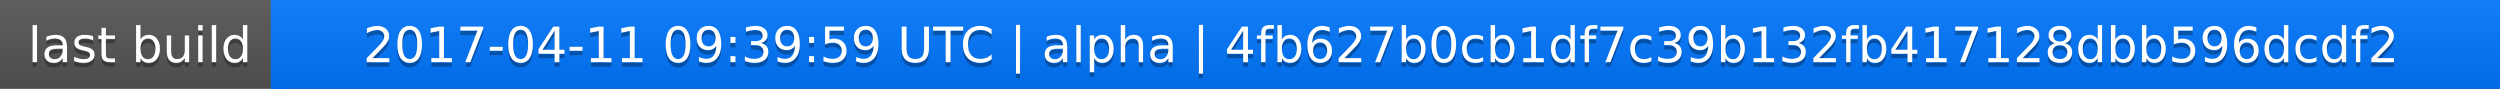
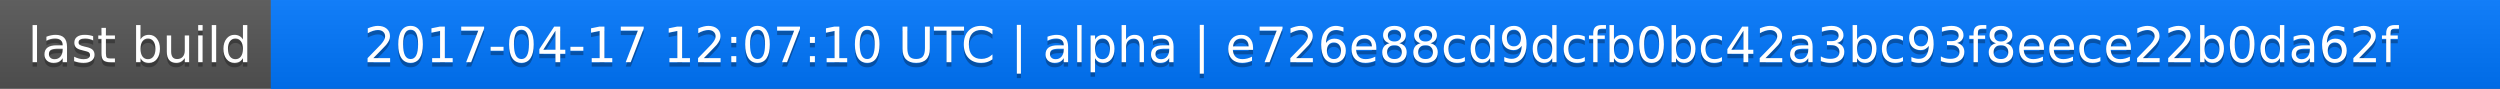
<svg xmlns="http://www.w3.org/2000/svg" width="563" height="20">
  <linearGradient id="a" x2="0" y2="100%">
    <stop offset="0" stop-color="#bbb" stop-opacity=".1" />
    <stop offset="1" stop-opacity=".1" />
  </linearGradient>
  <rect rx="0" width="563" height="20" fill="#555" />
  <rect rx="0" x="61" width="502" height="20" fill="#07f" />
  <path fill="#07f" d="M61 0h4v20h-4z" />
  <rect rx="0" width="563" height="20" fill="url(#a)" />
  <g fill="#fff" text-anchor="middle" font-family="DejaVu Sans,Verdana,Geneva,sans-serif" font-size="11">
    <text x="31.5" y="15" fill="#010101" fill-opacity=".3">last build</text>
    <text x="31.5" y="14">last build</text>
-     <text x="311" y="15" fill="#010101" fill-opacity=".3">2017-04-11 09:39:59 UTC | alpha | 4fb627b0cb1df7c39b132fb417128dbb596dcdf2</text>
-     <text x="311" y="14">2017-04-11 09:39:59 UTC | alpha | 4fb627b0cb1df7c39b132fb417128dbb596dcdf2</text>
+     <text x="311" y="15" fill="#010101" fill-opacity=".3">2017-04-17 12:07:10 UTC | alpha | e726e88cd9dcfb0bc42a3bc93f8eece22b0da62f</text>
+     <text x="311" y="14">2017-04-17 12:07:10 UTC | alpha | e726e88cd9dcfb0bc42a3bc93f8eece22b0da62f</text>
  </g>
</svg>
